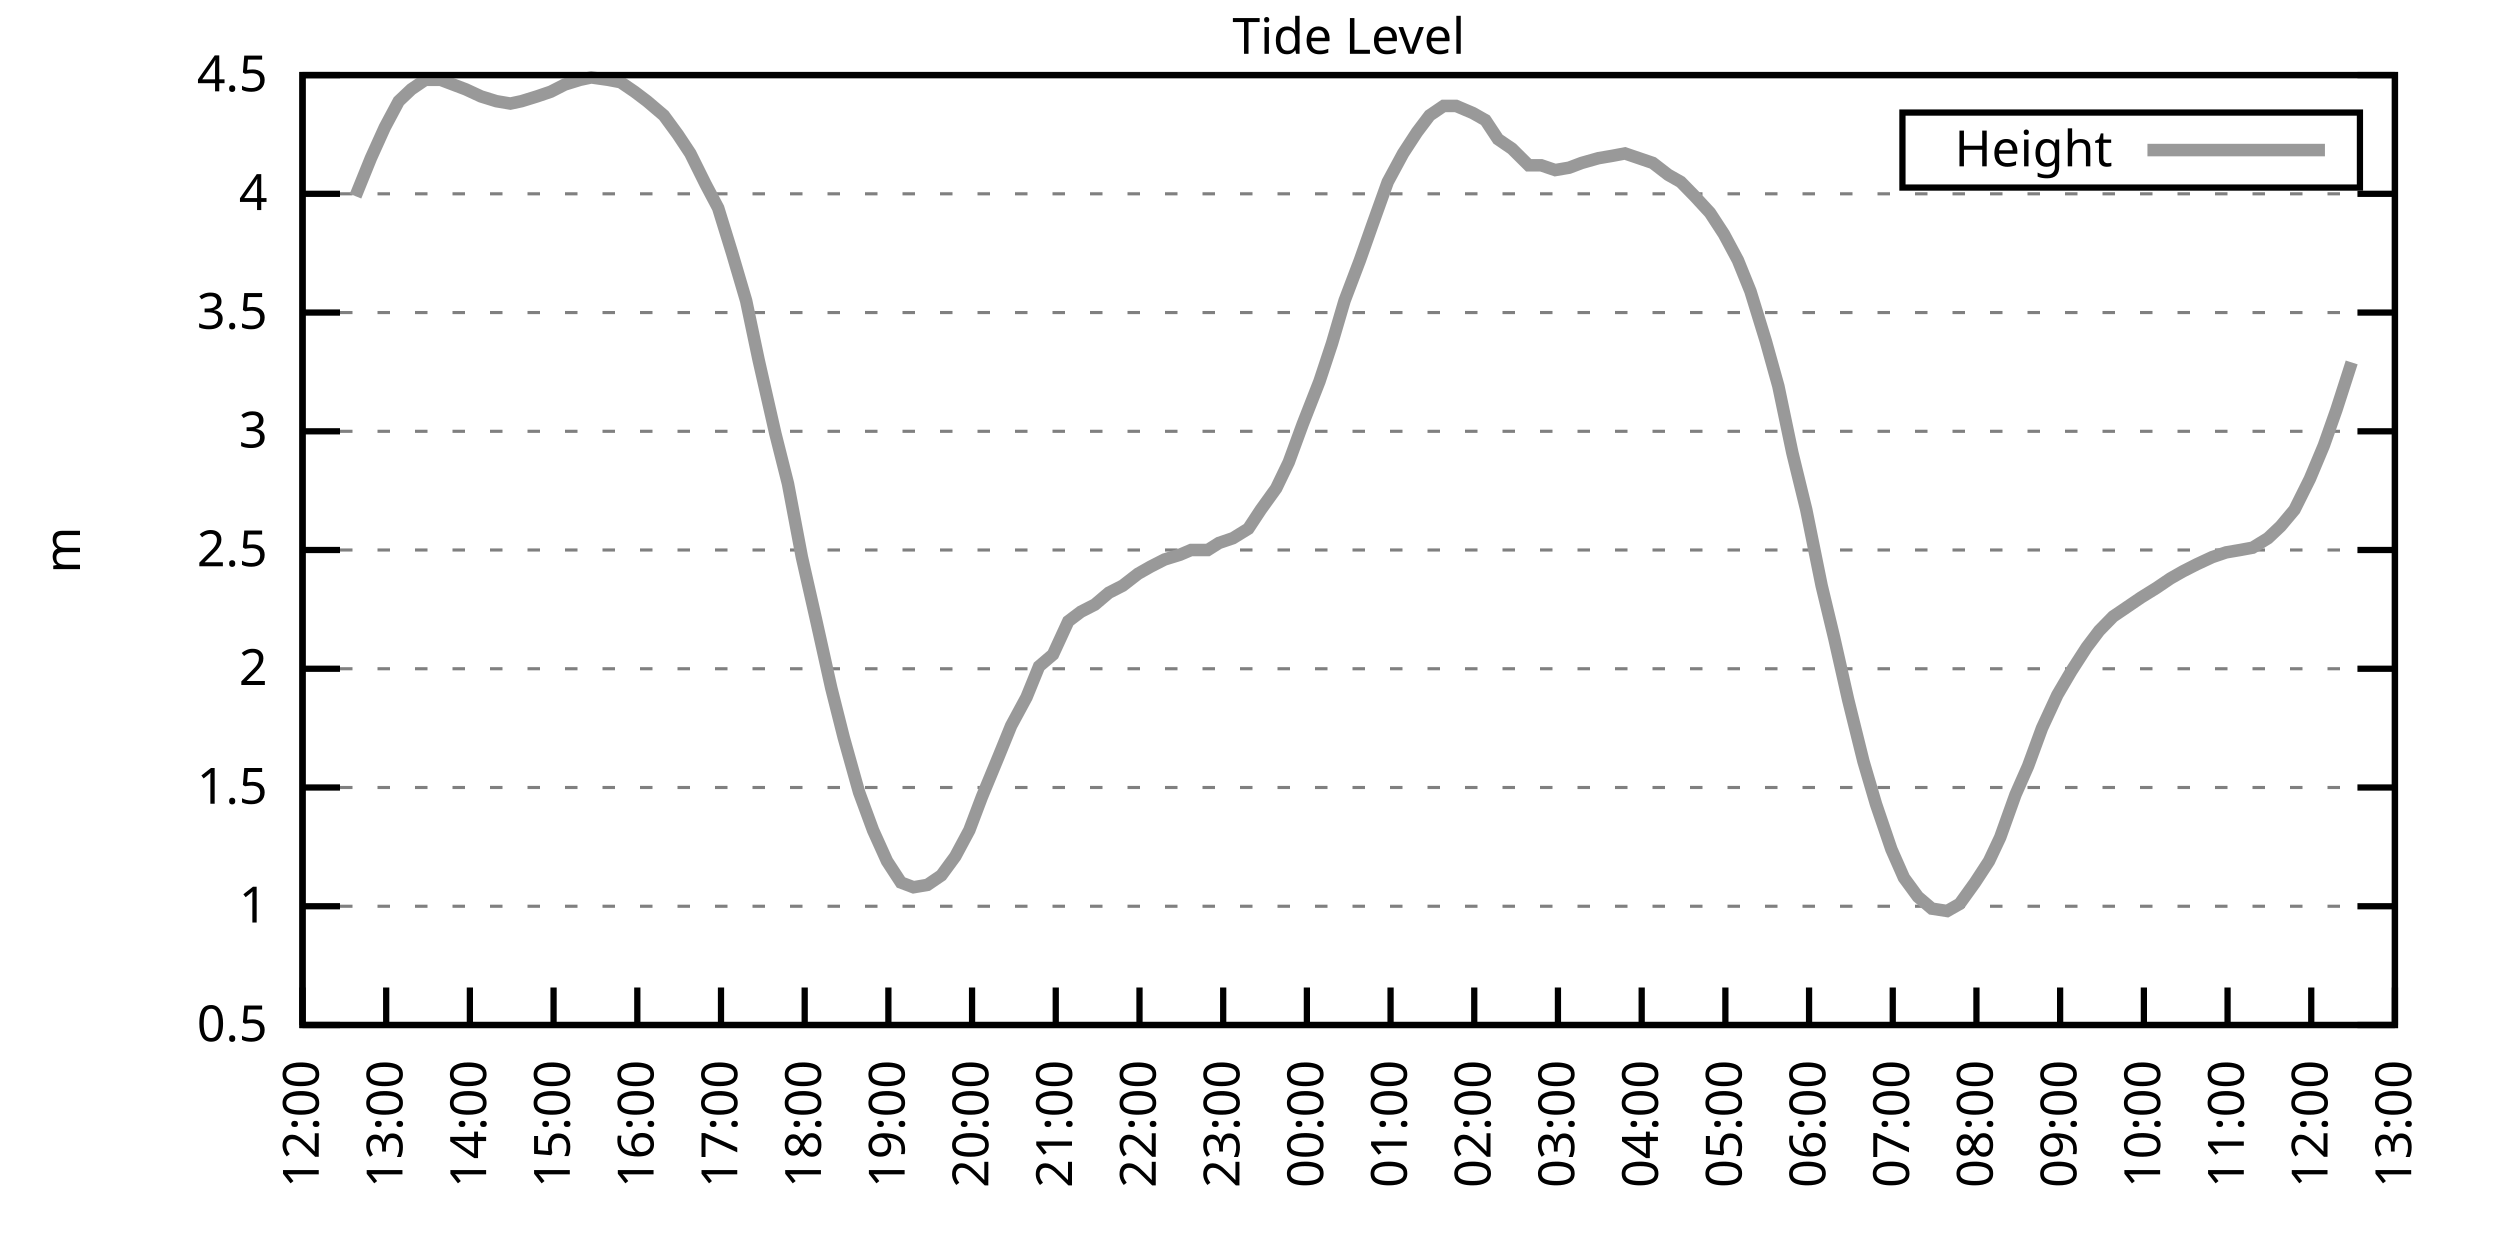
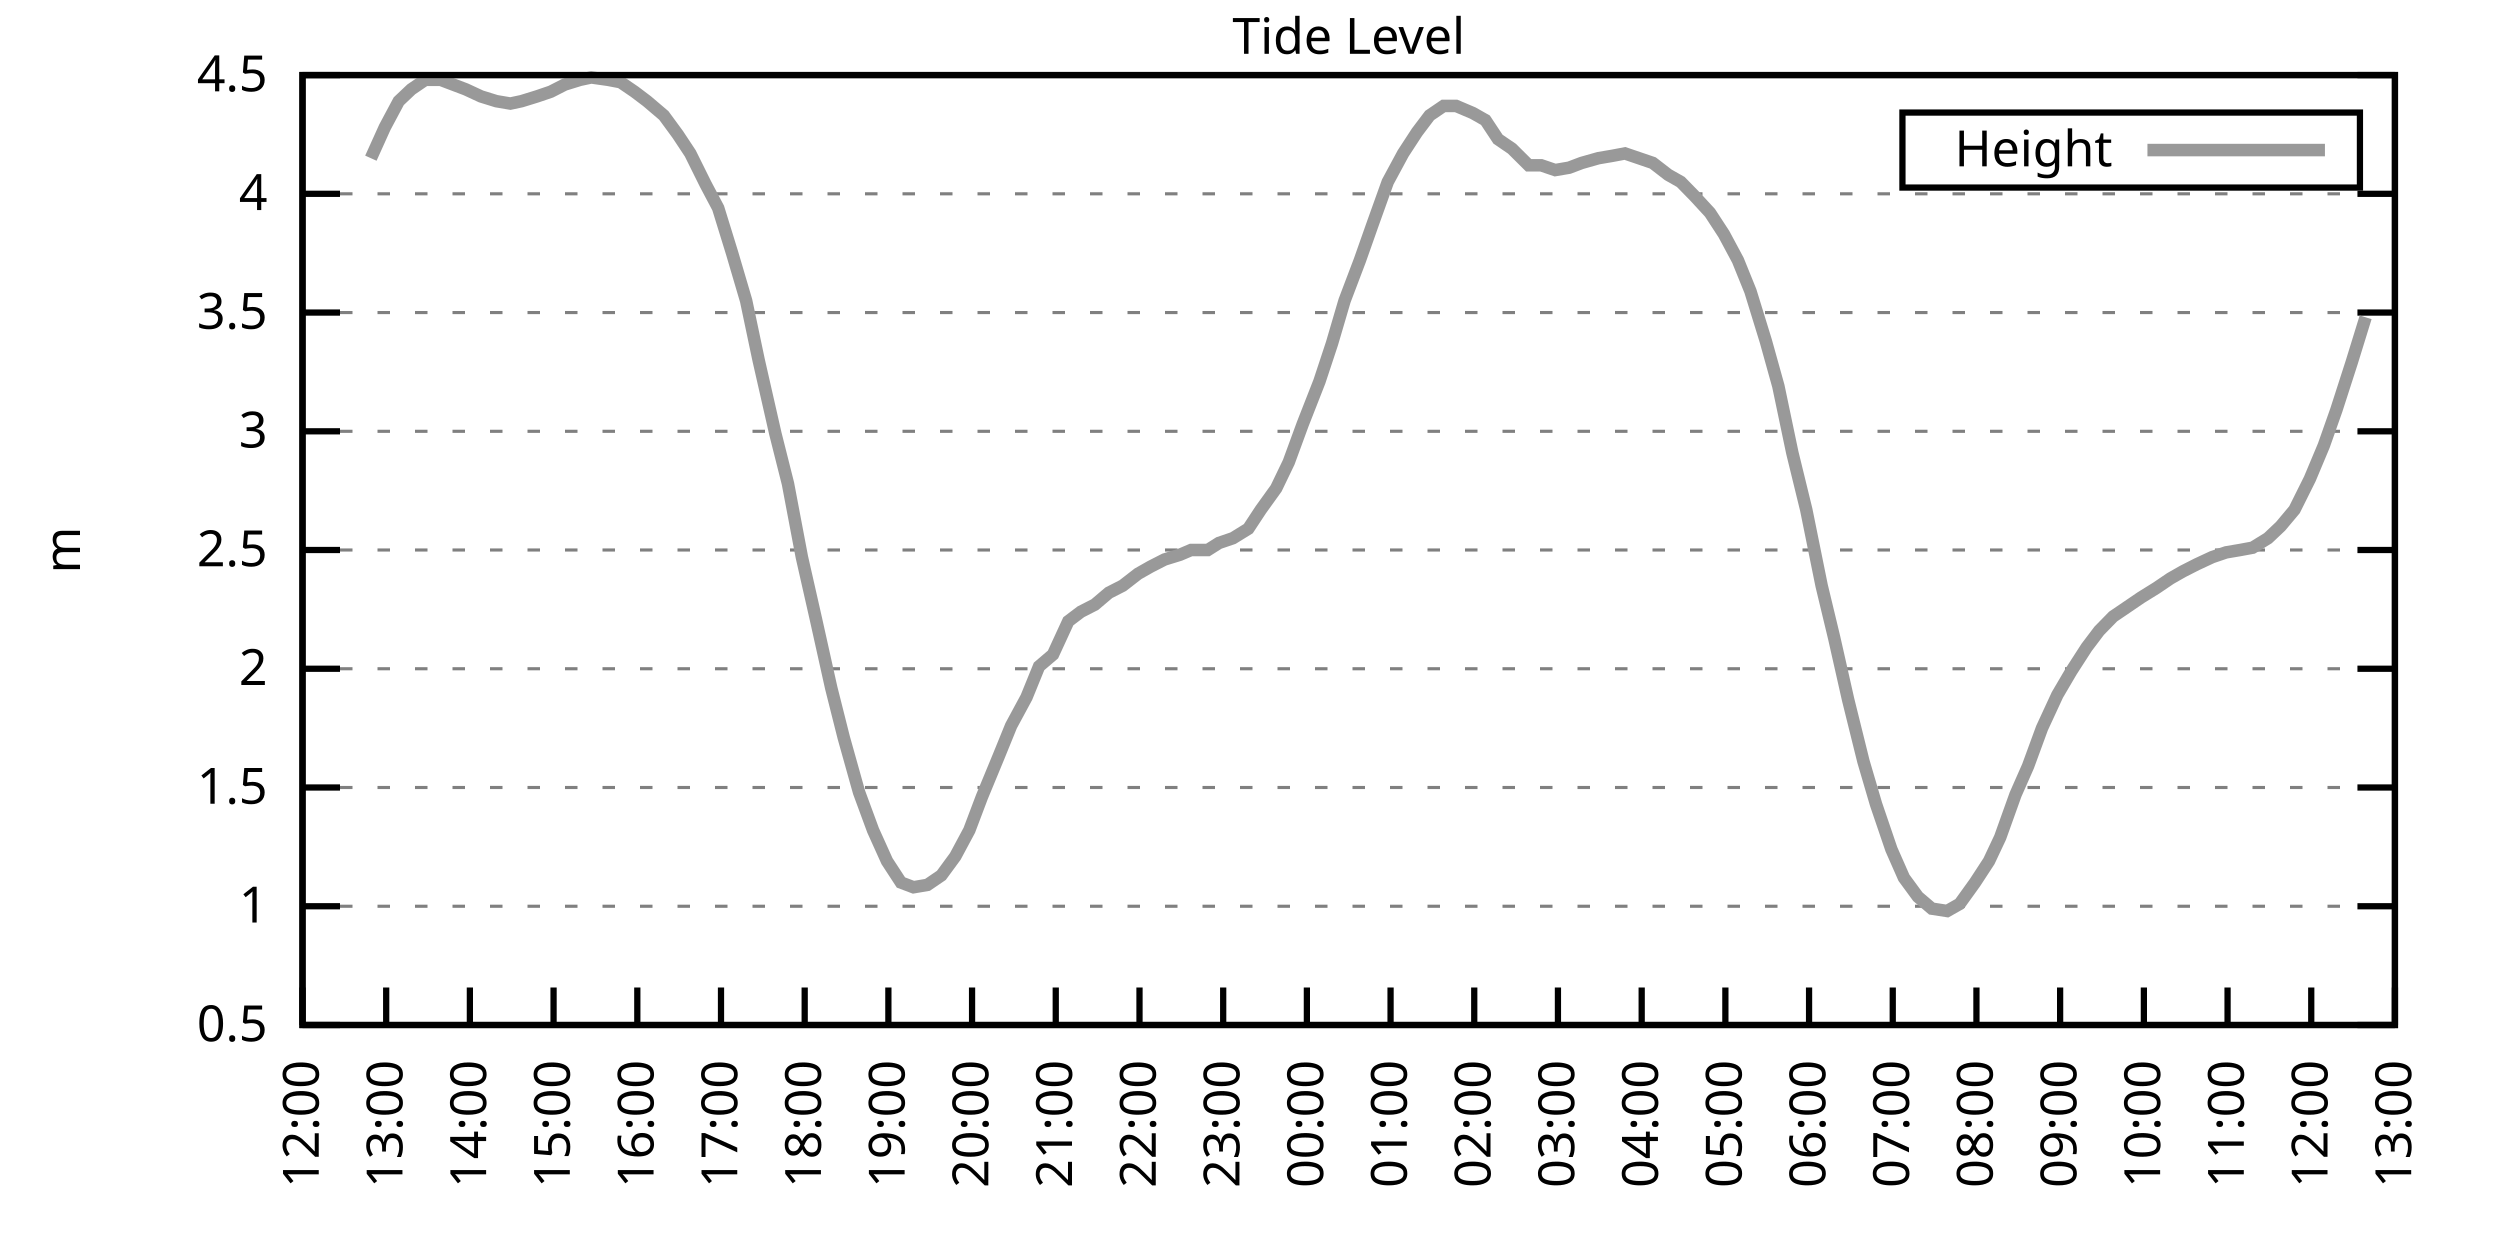
<svg xmlns="http://www.w3.org/2000/svg" xmlns:xlink="http://www.w3.org/1999/xlink" width="400" height="200" viewBox="0 0 400 200">
  <g id="gnuplot_canvas">
    <rect x="0" y="0" width="400" height="200" fill="none" />
    <defs>
      <circle id="gpDot" r="0.5" stroke-width="0.5" stroke="currentColor" />
      <path id="gpPt0" stroke-width="0.333" stroke="currentColor" d="M-1,0 h2 M0,-1 v2" />
      <path id="gpPt1" stroke-width="0.333" stroke="currentColor" d="M-1,-1 L1,1 M1,-1 L-1,1" />
      <path id="gpPt2" stroke-width="0.333" stroke="currentColor" d="M-1,0 L1,0 M0,-1 L0,1 M-1,-1 L1,1 M-1,1 L1,-1" />
      <rect id="gpPt3" stroke-width="0.333" stroke="currentColor" x="-1" y="-1" width="2" height="2" />
      <rect id="gpPt4" stroke-width="0.333" stroke="currentColor" fill="currentColor" x="-1" y="-1" width="2" height="2" />
      <circle id="gpPt5" stroke-width="0.333" stroke="currentColor" cx="0" cy="0" r="1" />
      <use xlink:href="#gpPt5" id="gpPt6" fill="currentColor" stroke="none" />
      <path id="gpPt7" stroke-width="0.333" stroke="currentColor" d="M0,-1.33 L-1.33,0.67 L1.33,0.67 z" />
      <use xlink:href="#gpPt7" id="gpPt8" fill="currentColor" stroke="none" />
      <use xlink:href="#gpPt7" id="gpPt9" stroke="currentColor" transform="rotate(180)" />
      <use xlink:href="#gpPt9" id="gpPt10" fill="currentColor" stroke="none" />
      <use xlink:href="#gpPt3" id="gpPt11" stroke="currentColor" transform="rotate(45)" />
      <use xlink:href="#gpPt11" id="gpPt12" fill="currentColor" stroke="none" />
      <path id="gpPt13" stroke-width="0.333" stroke="currentColor" d="M0,1.330 L1.265,0.411 L0.782,-1.067 L-0.782,-1.076 L-1.265,0.411 z" />
      <use xlink:href="#gpPt13" id="gpPt14" fill="currentColor" stroke="none" />
      <filter id="textbox" filterUnits="objectBoundingBox" x="0" y="0" height="1" width="1">
        <feFlood flood-color="white" flood-opacity="1" result="bgnd" />
        <feComposite in="SourceGraphic" in2="bgnd" operator="atop" />
      </filter>
      <filter id="greybox" filterUnits="objectBoundingBox" x="0" y="0" height="1" width="1">
        <feFlood flood-color="lightgrey" flood-opacity="1" result="grey" />
        <feComposite in="SourceGraphic" in2="grey" operator="atop" />
      </filter>
    </defs>
    <g fill="none" color="white" stroke="currentColor" stroke-width="1.00" stroke-linecap="butt" stroke-linejoin="miter">
</g>
    <g fill="none" color="black" stroke="currentColor" stroke-width="1.00" stroke-linecap="butt" stroke-linejoin="miter">
      <g stroke="none" shape-rendering="crispEdges">
        <polygon fill="rgb(255, 255, 255)" points="48.40,164.00 383.18,164.00 383.18,12.02 48.40,12.02 " />
      </g>
    </g>
    <g fill="none" color="black" stroke="currentColor" stroke-width="1.00" stroke-linecap="butt" stroke-linejoin="miter">
</g>
    <g fill="none" color="black" stroke="black" stroke-width="0.50" stroke-linecap="butt" stroke-linejoin="miter">
</g>
    <g fill="none" color="gray" stroke="currentColor" stroke-width="0.50" stroke-linecap="butt" stroke-linejoin="miter">
      <path stroke="gray" stroke-dasharray="2,4" class="gridline" d="M48.40,164.00 L383.19,164.00  " />
    </g>
    <g fill="none" color="gray" stroke="gray" stroke-width="1.00" stroke-linecap="butt" stroke-linejoin="miter">
</g>
    <g fill="none" color="black" stroke="currentColor" stroke-width="1.00" stroke-linecap="butt" stroke-linejoin="miter">
      <path stroke="black" d="M48.40,164.00 L54.40,164.00 M383.19,164.00 L377.19,164.00  " />
      <g transform="translate(42.80,166.60)" stroke="none" fill="black" font-family="Sans" font-size="8.00" text-anchor="end">
        <text>
          <tspan font-family="Sans"> 0.5</tspan>
        </text>
      </g>
    </g>
    <g fill="none" color="black" stroke="currentColor" stroke-width="1.00" stroke-linecap="butt" stroke-linejoin="miter">
</g>
    <g fill="none" color="black" stroke="black" stroke-width="0.50" stroke-linecap="butt" stroke-linejoin="miter">
</g>
    <g fill="none" color="gray" stroke="currentColor" stroke-width="0.50" stroke-linecap="butt" stroke-linejoin="miter">
      <path stroke="gray" stroke-dasharray="2,4" class="gridline" d="M48.40,145.00 L383.19,145.00  " />
    </g>
    <g fill="none" color="gray" stroke="gray" stroke-width="1.00" stroke-linecap="butt" stroke-linejoin="miter">
</g>
    <g fill="none" color="black" stroke="currentColor" stroke-width="1.00" stroke-linecap="butt" stroke-linejoin="miter">
      <path stroke="black" d="M48.40,145.00 L54.40,145.00 M383.19,145.00 L377.19,145.00  " />
      <g transform="translate(42.80,147.60)" stroke="none" fill="black" font-family="Sans" font-size="8.00" text-anchor="end">
        <text>
          <tspan font-family="Sans"> 1</tspan>
        </text>
      </g>
    </g>
    <g fill="none" color="black" stroke="currentColor" stroke-width="1.00" stroke-linecap="butt" stroke-linejoin="miter">
</g>
    <g fill="none" color="black" stroke="black" stroke-width="0.50" stroke-linecap="butt" stroke-linejoin="miter">
</g>
    <g fill="none" color="gray" stroke="currentColor" stroke-width="0.50" stroke-linecap="butt" stroke-linejoin="miter">
      <path stroke="gray" stroke-dasharray="2,4" class="gridline" d="M48.40,126.00 L383.19,126.00  " />
    </g>
    <g fill="none" color="gray" stroke="gray" stroke-width="1.00" stroke-linecap="butt" stroke-linejoin="miter">
</g>
    <g fill="none" color="black" stroke="currentColor" stroke-width="1.00" stroke-linecap="butt" stroke-linejoin="miter">
      <path stroke="black" d="M48.40,126.00 L54.40,126.00 M383.19,126.00 L377.19,126.00  " />
      <g transform="translate(42.80,128.60)" stroke="none" fill="black" font-family="Sans" font-size="8.00" text-anchor="end">
        <text>
          <tspan font-family="Sans"> 1.5</tspan>
        </text>
      </g>
    </g>
    <g fill="none" color="black" stroke="currentColor" stroke-width="1.00" stroke-linecap="butt" stroke-linejoin="miter">
</g>
    <g fill="none" color="black" stroke="black" stroke-width="0.50" stroke-linecap="butt" stroke-linejoin="miter">
</g>
    <g fill="none" color="gray" stroke="currentColor" stroke-width="0.50" stroke-linecap="butt" stroke-linejoin="miter">
      <path stroke="gray" stroke-dasharray="2,4" class="gridline" d="M48.40,107.00 L383.19,107.00  " />
    </g>
    <g fill="none" color="gray" stroke="gray" stroke-width="1.00" stroke-linecap="butt" stroke-linejoin="miter">
</g>
    <g fill="none" color="black" stroke="currentColor" stroke-width="1.00" stroke-linecap="butt" stroke-linejoin="miter">
      <path stroke="black" d="M48.40,107.00 L54.40,107.00 M383.19,107.00 L377.19,107.00  " />
      <g transform="translate(42.80,109.60)" stroke="none" fill="black" font-family="Sans" font-size="8.00" text-anchor="end">
        <text>
          <tspan font-family="Sans"> 2</tspan>
        </text>
      </g>
    </g>
    <g fill="none" color="black" stroke="currentColor" stroke-width="1.00" stroke-linecap="butt" stroke-linejoin="miter">
</g>
    <g fill="none" color="black" stroke="black" stroke-width="0.50" stroke-linecap="butt" stroke-linejoin="miter">
</g>
    <g fill="none" color="gray" stroke="currentColor" stroke-width="0.50" stroke-linecap="butt" stroke-linejoin="miter">
      <path stroke="gray" stroke-dasharray="2,4" class="gridline" d="M48.40,88.00 L383.19,88.00  " />
    </g>
    <g fill="none" color="gray" stroke="gray" stroke-width="1.00" stroke-linecap="butt" stroke-linejoin="miter">
</g>
    <g fill="none" color="black" stroke="currentColor" stroke-width="1.00" stroke-linecap="butt" stroke-linejoin="miter">
      <path stroke="black" d="M48.40,88.00 L54.40,88.00 M383.19,88.00 L377.19,88.00  " />
      <g transform="translate(42.80,90.60)" stroke="none" fill="black" font-family="Sans" font-size="8.00" text-anchor="end">
        <text>
          <tspan font-family="Sans"> 2.5</tspan>
        </text>
      </g>
    </g>
    <g fill="none" color="black" stroke="currentColor" stroke-width="1.00" stroke-linecap="butt" stroke-linejoin="miter">
</g>
    <g fill="none" color="black" stroke="black" stroke-width="0.50" stroke-linecap="butt" stroke-linejoin="miter">
</g>
    <g fill="none" color="gray" stroke="currentColor" stroke-width="0.50" stroke-linecap="butt" stroke-linejoin="miter">
      <path stroke="gray" stroke-dasharray="2,4" class="gridline" d="M48.40,69.01 L383.19,69.01  " />
    </g>
    <g fill="none" color="gray" stroke="gray" stroke-width="1.00" stroke-linecap="butt" stroke-linejoin="miter">
</g>
    <g fill="none" color="black" stroke="currentColor" stroke-width="1.00" stroke-linecap="butt" stroke-linejoin="miter">
      <path stroke="black" d="M48.40,69.01 L54.40,69.01 M383.19,69.01 L377.19,69.01  " />
      <g transform="translate(42.80,71.61)" stroke="none" fill="black" font-family="Sans" font-size="8.00" text-anchor="end">
        <text>
          <tspan font-family="Sans"> 3</tspan>
        </text>
      </g>
    </g>
    <g fill="none" color="black" stroke="currentColor" stroke-width="1.00" stroke-linecap="butt" stroke-linejoin="miter">
</g>
    <g fill="none" color="black" stroke="black" stroke-width="0.50" stroke-linecap="butt" stroke-linejoin="miter">
</g>
    <g fill="none" color="gray" stroke="currentColor" stroke-width="0.50" stroke-linecap="butt" stroke-linejoin="miter">
      <path stroke="gray" stroke-dasharray="2,4" class="gridline" d="M48.40,50.01 L383.19,50.01  " />
    </g>
    <g fill="none" color="gray" stroke="gray" stroke-width="1.00" stroke-linecap="butt" stroke-linejoin="miter">
</g>
    <g fill="none" color="black" stroke="currentColor" stroke-width="1.00" stroke-linecap="butt" stroke-linejoin="miter">
      <path stroke="black" d="M48.40,50.01 L54.40,50.01 M383.19,50.01 L377.19,50.01  " />
      <g transform="translate(42.80,52.61)" stroke="none" fill="black" font-family="Sans" font-size="8.00" text-anchor="end">
        <text>
          <tspan font-family="Sans"> 3.5</tspan>
        </text>
      </g>
    </g>
    <g fill="none" color="black" stroke="currentColor" stroke-width="1.00" stroke-linecap="butt" stroke-linejoin="miter">
</g>
    <g fill="none" color="black" stroke="black" stroke-width="0.50" stroke-linecap="butt" stroke-linejoin="miter">
</g>
    <g fill="none" color="gray" stroke="currentColor" stroke-width="0.50" stroke-linecap="butt" stroke-linejoin="miter">
      <path stroke="gray" stroke-dasharray="2,4" class="gridline" d="M48.40,31.01 L383.19,31.01  " />
    </g>
    <g fill="none" color="gray" stroke="gray" stroke-width="1.00" stroke-linecap="butt" stroke-linejoin="miter">
</g>
    <g fill="none" color="black" stroke="currentColor" stroke-width="1.00" stroke-linecap="butt" stroke-linejoin="miter">
      <path stroke="black" d="M48.40,31.01 L54.40,31.01 M383.19,31.01 L377.19,31.01  " />
      <g transform="translate(42.80,33.61)" stroke="none" fill="black" font-family="Sans" font-size="8.00" text-anchor="end">
        <text>
          <tspan font-family="Sans"> 4</tspan>
        </text>
      </g>
    </g>
    <g fill="none" color="black" stroke="currentColor" stroke-width="1.00" stroke-linecap="butt" stroke-linejoin="miter">
</g>
    <g fill="none" color="black" stroke="black" stroke-width="0.50" stroke-linecap="butt" stroke-linejoin="miter">
</g>
    <g fill="none" color="gray" stroke="currentColor" stroke-width="0.50" stroke-linecap="butt" stroke-linejoin="miter">
      <path stroke="gray" stroke-dasharray="2,4" class="gridline" d="M48.40,12.01 L383.19,12.01  " />
    </g>
    <g fill="none" color="gray" stroke="gray" stroke-width="1.00" stroke-linecap="butt" stroke-linejoin="miter">
</g>
    <g fill="none" color="black" stroke="currentColor" stroke-width="1.00" stroke-linecap="butt" stroke-linejoin="miter">
      <path stroke="black" d="M48.40,12.01 L54.40,12.01 M383.19,12.01 L377.19,12.01  " />
      <g transform="translate(42.80,14.61)" stroke="none" fill="black" font-family="Sans" font-size="8.00" text-anchor="end">
        <text>
          <tspan font-family="Sans"> 4.5</tspan>
        </text>
      </g>
    </g>
    <g fill="none" color="black" stroke="currentColor" stroke-width="1.00" stroke-linecap="butt" stroke-linejoin="miter">
      <path stroke="black" d="M48.40,164.00 L48.40,158.00  " />
      <g transform="translate(51.00,169.60) rotate(270.00)" stroke="none" fill="black" font-family="Sans" font-size="8.00" text-anchor="end">
        <text>
          <tspan font-family="Sans">12:00</tspan>
        </text>
      </g>
    </g>
    <g fill="none" color="black" stroke="currentColor" stroke-width="1.00" stroke-linecap="butt" stroke-linejoin="miter">
      <path stroke="black" d="M61.79,164.00 L61.79,158.00  " />
      <g transform="translate(64.39,169.60) rotate(270.00)" stroke="none" fill="black" font-family="Sans" font-size="8.00" text-anchor="end">
        <text>
          <tspan font-family="Sans">13:00</tspan>
        </text>
      </g>
    </g>
    <g fill="none" color="black" stroke="currentColor" stroke-width="1.00" stroke-linecap="butt" stroke-linejoin="miter">
      <path stroke="black" d="M75.18,164.00 L75.18,158.00  " />
      <g transform="translate(77.78,169.60) rotate(270.00)" stroke="none" fill="black" font-family="Sans" font-size="8.00" text-anchor="end">
        <text>
          <tspan font-family="Sans">14:00</tspan>
        </text>
      </g>
    </g>
    <g fill="none" color="black" stroke="currentColor" stroke-width="1.00" stroke-linecap="butt" stroke-linejoin="miter">
      <path stroke="black" d="M88.57,164.00 L88.57,158.00  " />
      <g transform="translate(91.17,169.60) rotate(270.00)" stroke="none" fill="black" font-family="Sans" font-size="8.00" text-anchor="end">
        <text>
          <tspan font-family="Sans">15:00</tspan>
        </text>
      </g>
    </g>
    <g fill="none" color="black" stroke="currentColor" stroke-width="1.00" stroke-linecap="butt" stroke-linejoin="miter">
      <path stroke="black" d="M101.97,164.00 L101.97,158.00  " />
      <g transform="translate(104.57,169.60) rotate(270.00)" stroke="none" fill="black" font-family="Sans" font-size="8.00" text-anchor="end">
        <text>
          <tspan font-family="Sans">16:00</tspan>
        </text>
      </g>
    </g>
    <g fill="none" color="black" stroke="currentColor" stroke-width="1.00" stroke-linecap="butt" stroke-linejoin="miter">
      <path stroke="black" d="M115.36,164.00 L115.36,158.00  " />
      <g transform="translate(117.96,169.60) rotate(270.00)" stroke="none" fill="black" font-family="Sans" font-size="8.00" text-anchor="end">
        <text>
          <tspan font-family="Sans">17:00</tspan>
        </text>
      </g>
    </g>
    <g fill="none" color="black" stroke="currentColor" stroke-width="1.00" stroke-linecap="butt" stroke-linejoin="miter">
      <path stroke="black" d="M128.75,164.00 L128.75,158.00  " />
      <g transform="translate(131.35,169.60) rotate(270.00)" stroke="none" fill="black" font-family="Sans" font-size="8.00" text-anchor="end">
        <text>
          <tspan font-family="Sans">18:00</tspan>
        </text>
      </g>
    </g>
    <g fill="none" color="black" stroke="currentColor" stroke-width="1.00" stroke-linecap="butt" stroke-linejoin="miter">
      <path stroke="black" d="M142.14,164.00 L142.14,158.00  " />
      <g transform="translate(144.74,169.60) rotate(270.00)" stroke="none" fill="black" font-family="Sans" font-size="8.00" text-anchor="end">
        <text>
          <tspan font-family="Sans">19:00</tspan>
        </text>
      </g>
    </g>
    <g fill="none" color="black" stroke="currentColor" stroke-width="1.00" stroke-linecap="butt" stroke-linejoin="miter">
      <path stroke="black" d="M155.53,164.00 L155.53,158.00  " />
      <g transform="translate(158.13,169.60) rotate(270.00)" stroke="none" fill="black" font-family="Sans" font-size="8.00" text-anchor="end">
        <text>
          <tspan font-family="Sans">20:00</tspan>
        </text>
      </g>
    </g>
    <g fill="none" color="black" stroke="currentColor" stroke-width="1.00" stroke-linecap="butt" stroke-linejoin="miter">
      <path stroke="black" d="M168.92,164.00 L168.92,158.00  " />
      <g transform="translate(171.52,169.60) rotate(270.00)" stroke="none" fill="black" font-family="Sans" font-size="8.00" text-anchor="end">
        <text>
          <tspan font-family="Sans">21:00</tspan>
        </text>
      </g>
    </g>
    <g fill="none" color="black" stroke="currentColor" stroke-width="1.00" stroke-linecap="butt" stroke-linejoin="miter">
      <path stroke="black" d="M182.32,164.00 L182.32,158.00  " />
      <g transform="translate(184.92,169.60) rotate(270.00)" stroke="none" fill="black" font-family="Sans" font-size="8.00" text-anchor="end">
        <text>
          <tspan font-family="Sans">22:00</tspan>
        </text>
      </g>
    </g>
    <g fill="none" color="black" stroke="currentColor" stroke-width="1.00" stroke-linecap="butt" stroke-linejoin="miter">
      <path stroke="black" d="M195.71,164.00 L195.71,158.00  " />
      <g transform="translate(198.31,169.60) rotate(270.00)" stroke="none" fill="black" font-family="Sans" font-size="8.00" text-anchor="end">
        <text>
          <tspan font-family="Sans">23:00</tspan>
        </text>
      </g>
    </g>
    <g fill="none" color="black" stroke="currentColor" stroke-width="1.00" stroke-linecap="butt" stroke-linejoin="miter">
      <path stroke="black" d="M209.10,164.00 L209.10,158.00  " />
      <g transform="translate(211.70,169.60) rotate(270.00)" stroke="none" fill="black" font-family="Sans" font-size="8.00" text-anchor="end">
        <text>
          <tspan font-family="Sans">00:00</tspan>
        </text>
      </g>
    </g>
    <g fill="none" color="black" stroke="currentColor" stroke-width="1.00" stroke-linecap="butt" stroke-linejoin="miter">
      <path stroke="black" d="M222.49,164.00 L222.49,158.00  " />
      <g transform="translate(225.09,169.60) rotate(270.00)" stroke="none" fill="black" font-family="Sans" font-size="8.00" text-anchor="end">
        <text>
          <tspan font-family="Sans">01:00</tspan>
        </text>
      </g>
    </g>
    <g fill="none" color="black" stroke="currentColor" stroke-width="1.00" stroke-linecap="butt" stroke-linejoin="miter">
      <path stroke="black" d="M235.88,164.00 L235.88,158.00  " />
      <g transform="translate(238.48,169.60) rotate(270.00)" stroke="none" fill="black" font-family="Sans" font-size="8.00" text-anchor="end">
        <text>
          <tspan font-family="Sans">02:00</tspan>
        </text>
      </g>
    </g>
    <g fill="none" color="black" stroke="currentColor" stroke-width="1.00" stroke-linecap="butt" stroke-linejoin="miter">
      <path stroke="black" d="M249.27,164.00 L249.27,158.00  " />
      <g transform="translate(251.87,169.60) rotate(270.00)" stroke="none" fill="black" font-family="Sans" font-size="8.00" text-anchor="end">
        <text>
          <tspan font-family="Sans">03:00</tspan>
        </text>
      </g>
    </g>
    <g fill="none" color="black" stroke="currentColor" stroke-width="1.00" stroke-linecap="butt" stroke-linejoin="miter">
      <path stroke="black" d="M262.67,164.00 L262.67,158.00  " />
      <g transform="translate(265.27,169.60) rotate(270.00)" stroke="none" fill="black" font-family="Sans" font-size="8.00" text-anchor="end">
        <text>
          <tspan font-family="Sans">04:00</tspan>
        </text>
      </g>
    </g>
    <g fill="none" color="black" stroke="currentColor" stroke-width="1.00" stroke-linecap="butt" stroke-linejoin="miter">
      <path stroke="black" d="M276.06,164.00 L276.06,158.00  " />
      <g transform="translate(278.66,169.60) rotate(270.00)" stroke="none" fill="black" font-family="Sans" font-size="8.00" text-anchor="end">
        <text>
          <tspan font-family="Sans">05:00</tspan>
        </text>
      </g>
    </g>
    <g fill="none" color="black" stroke="currentColor" stroke-width="1.00" stroke-linecap="butt" stroke-linejoin="miter">
      <path stroke="black" d="M289.45,164.00 L289.45,158.00  " />
      <g transform="translate(292.05,169.60) rotate(270.00)" stroke="none" fill="black" font-family="Sans" font-size="8.00" text-anchor="end">
        <text>
          <tspan font-family="Sans">06:00</tspan>
        </text>
      </g>
    </g>
    <g fill="none" color="black" stroke="currentColor" stroke-width="1.00" stroke-linecap="butt" stroke-linejoin="miter">
      <path stroke="black" d="M302.84,164.00 L302.84,158.00  " />
      <g transform="translate(305.44,169.60) rotate(270.00)" stroke="none" fill="black" font-family="Sans" font-size="8.00" text-anchor="end">
        <text>
          <tspan font-family="Sans">07:00</tspan>
        </text>
      </g>
    </g>
    <g fill="none" color="black" stroke="currentColor" stroke-width="1.00" stroke-linecap="butt" stroke-linejoin="miter">
      <path stroke="black" d="M316.23,164.00 L316.23,158.00  " />
      <g transform="translate(318.83,169.60) rotate(270.00)" stroke="none" fill="black" font-family="Sans" font-size="8.00" text-anchor="end">
        <text>
          <tspan font-family="Sans">08:00</tspan>
        </text>
      </g>
    </g>
    <g fill="none" color="black" stroke="currentColor" stroke-width="1.00" stroke-linecap="butt" stroke-linejoin="miter">
      <path stroke="black" d="M329.62,164.00 L329.62,158.00  " />
      <g transform="translate(332.22,169.60) rotate(270.00)" stroke="none" fill="black" font-family="Sans" font-size="8.00" text-anchor="end">
        <text>
          <tspan font-family="Sans">09:00</tspan>
        </text>
      </g>
    </g>
    <g fill="none" color="black" stroke="currentColor" stroke-width="1.00" stroke-linecap="butt" stroke-linejoin="miter">
      <path stroke="black" d="M343.02,164.00 L343.02,158.00  " />
      <g transform="translate(345.62,169.60) rotate(270.00)" stroke="none" fill="black" font-family="Sans" font-size="8.00" text-anchor="end">
        <text>
          <tspan font-family="Sans">10:00</tspan>
        </text>
      </g>
    </g>
    <g fill="none" color="black" stroke="currentColor" stroke-width="1.00" stroke-linecap="butt" stroke-linejoin="miter">
      <path stroke="black" d="M356.41,164.00 L356.41,158.00  " />
      <g transform="translate(359.01,169.60) rotate(270.00)" stroke="none" fill="black" font-family="Sans" font-size="8.00" text-anchor="end">
        <text>
          <tspan font-family="Sans">11:00</tspan>
        </text>
      </g>
    </g>
    <g fill="none" color="black" stroke="currentColor" stroke-width="1.00" stroke-linecap="butt" stroke-linejoin="miter">
      <path stroke="black" d="M369.80,164.00 L369.80,158.00  " />
      <g transform="translate(372.40,169.60) rotate(270.00)" stroke="none" fill="black" font-family="Sans" font-size="8.00" text-anchor="end">
        <text>
          <tspan font-family="Sans">12:00</tspan>
        </text>
      </g>
    </g>
    <g fill="none" color="black" stroke="currentColor" stroke-width="1.00" stroke-linecap="butt" stroke-linejoin="miter">
      <path stroke="black" d="M383.19,164.00 L383.19,158.00  " />
      <g transform="translate(385.79,169.60) rotate(270.00)" stroke="none" fill="black" font-family="Sans" font-size="8.00" text-anchor="end">
        <text>
          <tspan font-family="Sans">13:00</tspan>
        </text>
      </g>
    </g>
    <g fill="none" color="black" stroke="currentColor" stroke-width="1.00" stroke-linecap="butt" stroke-linejoin="miter">
</g>
    <g fill="none" color="black" stroke="currentColor" stroke-width="1.00" stroke-linecap="butt" stroke-linejoin="miter">
      <path stroke="black" d="M48.40,12.01 L48.40,164.00 L383.19,164.00 L383.19,12.01 L48.40,12.01 Z  " />
    </g>
    <g fill="none" color="black" stroke="currentColor" stroke-width="1.00" stroke-linecap="butt" stroke-linejoin="miter">
</g>
    <g fill="none" color="black" stroke="currentColor" stroke-width="1.00" stroke-linecap="butt" stroke-linejoin="miter">
      <path stroke="black" d="M304.39,30.01 L304.39,18.01 L377.59,18.01 L377.59,30.01 L304.39,30.01 Z  " />
    </g>
    <g id="Tide_level_plot_1">
      <g fill="none" color="white" stroke="black" stroke-width="2.00" stroke-linecap="butt" stroke-linejoin="miter">
</g>
      <g fill="none" color="black" stroke="currentColor" stroke-width="2.00" stroke-linecap="butt" stroke-linejoin="miter">
        <g transform="translate(337.99,26.61)" stroke="none" fill="black" font-family="Sans" font-size="8.00" text-anchor="end">
          <text>
            <tspan font-family="Sans">Height</tspan>
          </text>
        </g>
      </g>
      <g fill="none" color="black" stroke="currentColor" stroke-width="2.00" stroke-linecap="butt" stroke-linejoin="miter">
-         <path stroke="rgb(153, 153, 153)" d="M343.59,24.01 L371.99,24.01 M56.88,31.39 L59.34,25.31 L61.57,20.37 L63.80,16.19 L65.81,14.29 L68.04,12.77   L70.50,12.77 L72.50,13.53 L74.51,14.29 L76.97,15.43 L79.42,16.19 L81.66,16.57 L83.44,16.19 L85.90,15.43   L88.13,14.67 L90.36,13.53 L92.82,12.77 L94.60,12.39 L97.28,12.77 L99.29,13.15 L101.52,14.67 L103.53,16.19   L106.21,18.47 L108.44,21.51 L110.45,24.55 L112.90,29.49 L114.91,33.29 L117.14,40.51 L119.38,48.11 L121.38,57.61   L124.06,69.39 L126.07,77.37 L128.30,89.14 L130.54,99.02 L132.99,110.04 L135.00,118.02 L137.45,126.76 L139.69,132.84   L141.92,137.78 L144.15,141.20 L146.16,141.96 L148.39,141.58 L150.62,140.06 L152.85,137.02 L155.09,132.84 L157.10,127.52   L159.77,121.06 L161.78,116.12 L164.24,111.56 L166.25,106.62 L168.48,104.72 L170.93,99.40 L172.94,97.88 L175.17,96.74   L177.41,94.84 L179.64,93.70 L182.09,91.80 L184.10,90.66 L186.33,89.52 L188.79,88.76 L190.57,88.00 L193.25,88.00   L195.04,86.87 L197.27,86.11 L199.73,84.59 L201.73,81.55 L204.19,78.13 L206.20,73.95 L208.43,67.87 L211.11,61.03   L213.12,54.95 L215.13,48.11 L217.58,41.65 L219.59,35.95 L222.04,29.11 L224.50,24.55 L226.73,21.13 L228.74,18.47   L230.97,16.95 L232.98,16.95 L235.66,18.09 L237.67,19.23 L239.68,22.27 L241.91,23.79 L244.59,26.45 L246.60,26.45   L248.83,27.21 L251.06,26.83 L253.07,26.07 L255.75,25.31 L257.98,24.93 L259.99,24.55 L262.22,25.31 L264.45,26.07   L266.91,27.97 L268.92,29.11 L271.15,31.39 L273.60,34.05 L275.83,37.47 L278.07,41.65 L280.07,46.59 L282.53,54.57   L284.54,61.79 L286.77,72.43 L289.00,81.55 L291.46,93.70 L293.47,102.06 L295.70,111.94 L298.15,121.82 L300.16,128.66   L302.62,135.88 L304.63,140.44 L306.86,143.48 L309.09,145.38 L311.54,145.76 L313.55,144.62 L316.01,141.20 L318.24,137.78   L320.03,133.98 L322.48,127.14 L324.49,122.58 L326.72,116.50 L329.18,111.18 L331.41,107.38 L333.86,103.58 L335.87,100.92   L338.10,98.64 L340.34,97.12 L342.57,95.60 L345.02,94.08 L347.26,92.56 L349.26,91.42 L351.50,90.28 L353.95,89.14   L356.18,88.38 L358.42,88.00 L360.42,87.63 L362.88,86.11 L364.89,84.21 L367.12,81.55 L369.58,76.61 L371.81,71.29   L373.82,65.59 L376.27,57.99  " />
+         <path stroke="rgb(153, 153, 153)" d="M343.59,24.01 L371.99,24.01 M59.34,25.31 L61.57,20.37 L63.80,16.19 L65.81,14.29 L68.04,12.77 L70.50,12.77   L72.50,13.53 L74.51,14.29 L76.97,15.43 L79.42,16.19 L81.66,16.57 L83.44,16.19 L85.90,15.43 L88.13,14.67   L90.36,13.53 L92.82,12.77 L94.60,12.39 L97.28,12.77 L99.29,13.15 L101.52,14.67 L103.53,16.19 L106.21,18.47   L108.44,21.51 L110.45,24.55 L112.90,29.49 L114.91,33.29 L117.14,40.51 L119.38,48.11 L121.38,57.61 L124.06,69.39   L126.07,77.37 L128.30,89.14 L130.54,99.02 L132.99,110.04 L135.00,118.02 L137.45,126.76 L139.69,132.84 L141.92,137.78   L144.15,141.20 L146.16,141.96 L148.39,141.58 L150.62,140.06 L152.85,137.02 L155.09,132.84 L157.10,127.52 L159.77,121.06   L161.78,116.12 L164.24,111.56 L166.25,106.62 L168.48,104.72 L170.93,99.40 L172.94,97.88 L175.17,96.74 L177.41,94.84   L179.64,93.70 L182.09,91.80 L184.10,90.66 L186.33,89.52 L188.79,88.76 L190.57,88.00 L193.25,88.00 L195.04,86.87   L197.27,86.11 L199.73,84.59 L201.73,81.55 L204.19,78.13 L206.20,73.95 L208.43,67.87 L211.11,61.03 L213.12,54.95   L215.13,48.11 L217.58,41.65 L219.59,35.95 L222.04,29.11 L224.50,24.55 L226.73,21.13 L228.74,18.47 L230.97,16.95   L232.98,16.95 L235.66,18.09 L237.67,19.23 L239.68,22.27 L241.91,23.79 L244.59,26.45 L246.60,26.45 L248.83,27.21   L251.06,26.83 L253.07,26.07 L255.75,25.31 L257.98,24.93 L259.99,24.55 L262.22,25.31 L264.45,26.07 L266.91,27.97   L268.92,29.11 L271.15,31.39 L273.60,34.05 L275.83,37.47 L278.07,41.65 L280.07,46.59 L282.53,54.57 L284.54,61.79   L286.77,72.43 L289.00,81.55 L291.46,93.70 L293.47,102.06 L295.70,111.94 L298.15,121.82 L300.16,128.66 L302.62,135.88   L304.63,140.44 L306.86,143.48 L309.09,145.38 L311.54,145.76 L313.55,144.62 L316.01,141.20 L318.24,137.78 L320.03,133.98   L322.48,127.14 L324.49,122.58 L326.72,116.50 L329.18,111.18 L331.41,107.38 L333.86,103.58 L335.87,100.92 L338.10,98.64   L340.34,97.12 L342.57,95.60 L345.02,94.08 L347.26,92.56 L349.26,91.42 L351.50,90.28 L353.95,89.14 L356.18,88.38   L358.42,88.00 L360.42,87.63 L362.88,86.11 L364.89,84.21 L367.12,81.55 L369.58,76.61 L371.81,71.29 L373.82,65.59   L376.27,57.99 L378.50,50.77  " />
      </g>
    </g>
    <g fill="none" color="black" stroke="currentColor" stroke-width="2.00" stroke-linecap="butt" stroke-linejoin="miter">
</g>
    <g fill="none" color="black" stroke="black" stroke-width="1.00" stroke-linecap="butt" stroke-linejoin="miter">
</g>
    <g fill="none" color="black" stroke="currentColor" stroke-width="1.00" stroke-linecap="butt" stroke-linejoin="miter">
      <path stroke="black" d="M48.40,12.01 L48.40,164.00 L383.19,164.00 L383.19,12.01 L48.40,12.01 Z  " />
      <g transform="translate(12.80,88.01) rotate(270.00)" stroke="none" fill="black" font-family="Sans" font-size="8.00" text-anchor="middle">
        <text>
          <tspan font-family="Sans">m</tspan>
        </text>
      </g>
    </g>
    <g fill="none" color="black" stroke="currentColor" stroke-width="1.00" stroke-linecap="butt" stroke-linejoin="miter">
</g>
    <g fill="none" color="black" stroke="currentColor" stroke-width="1.00" stroke-linecap="butt" stroke-linejoin="miter">
      <g transform="translate(215.79,8.61)" stroke="none" fill="black" font-family="Sans" font-size="8.00" text-anchor="middle">
        <text>
          <tspan font-family="Sans">Tide Level</tspan>
        </text>
      </g>
    </g>
    <g fill="none" color="black" stroke="currentColor" stroke-width="1.00" stroke-linecap="butt" stroke-linejoin="miter">
</g>
  </g>
</svg>
